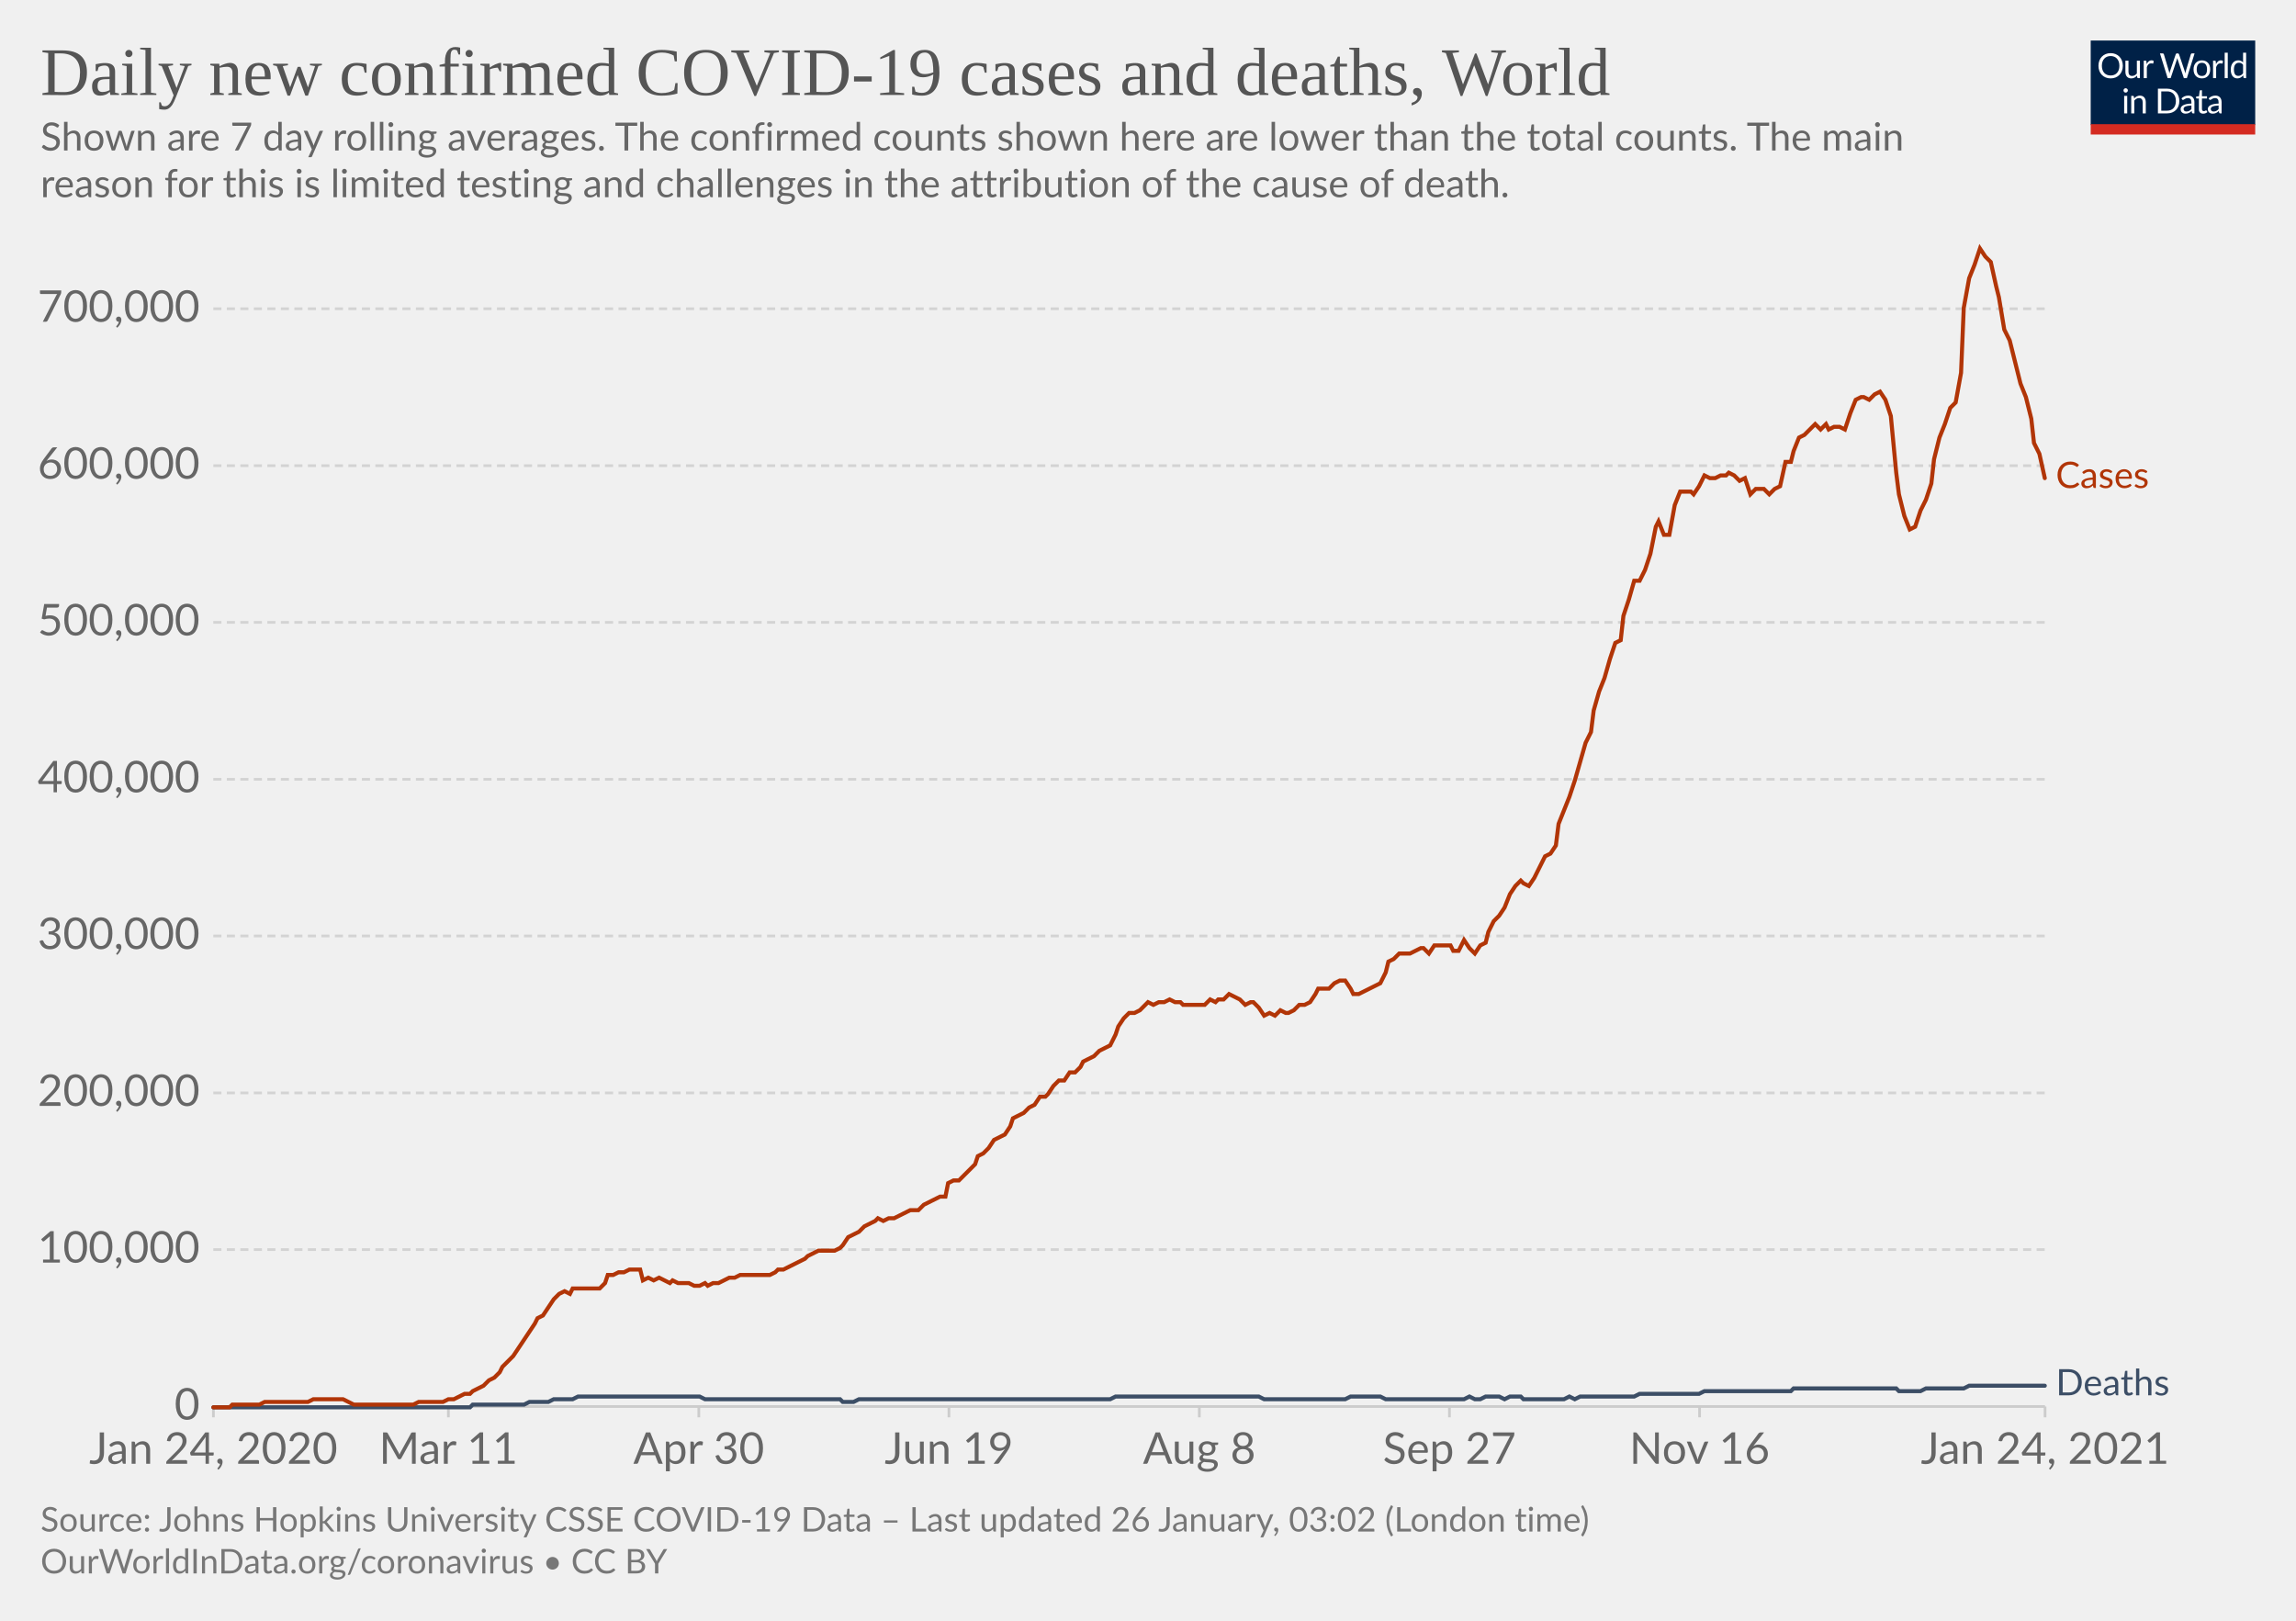
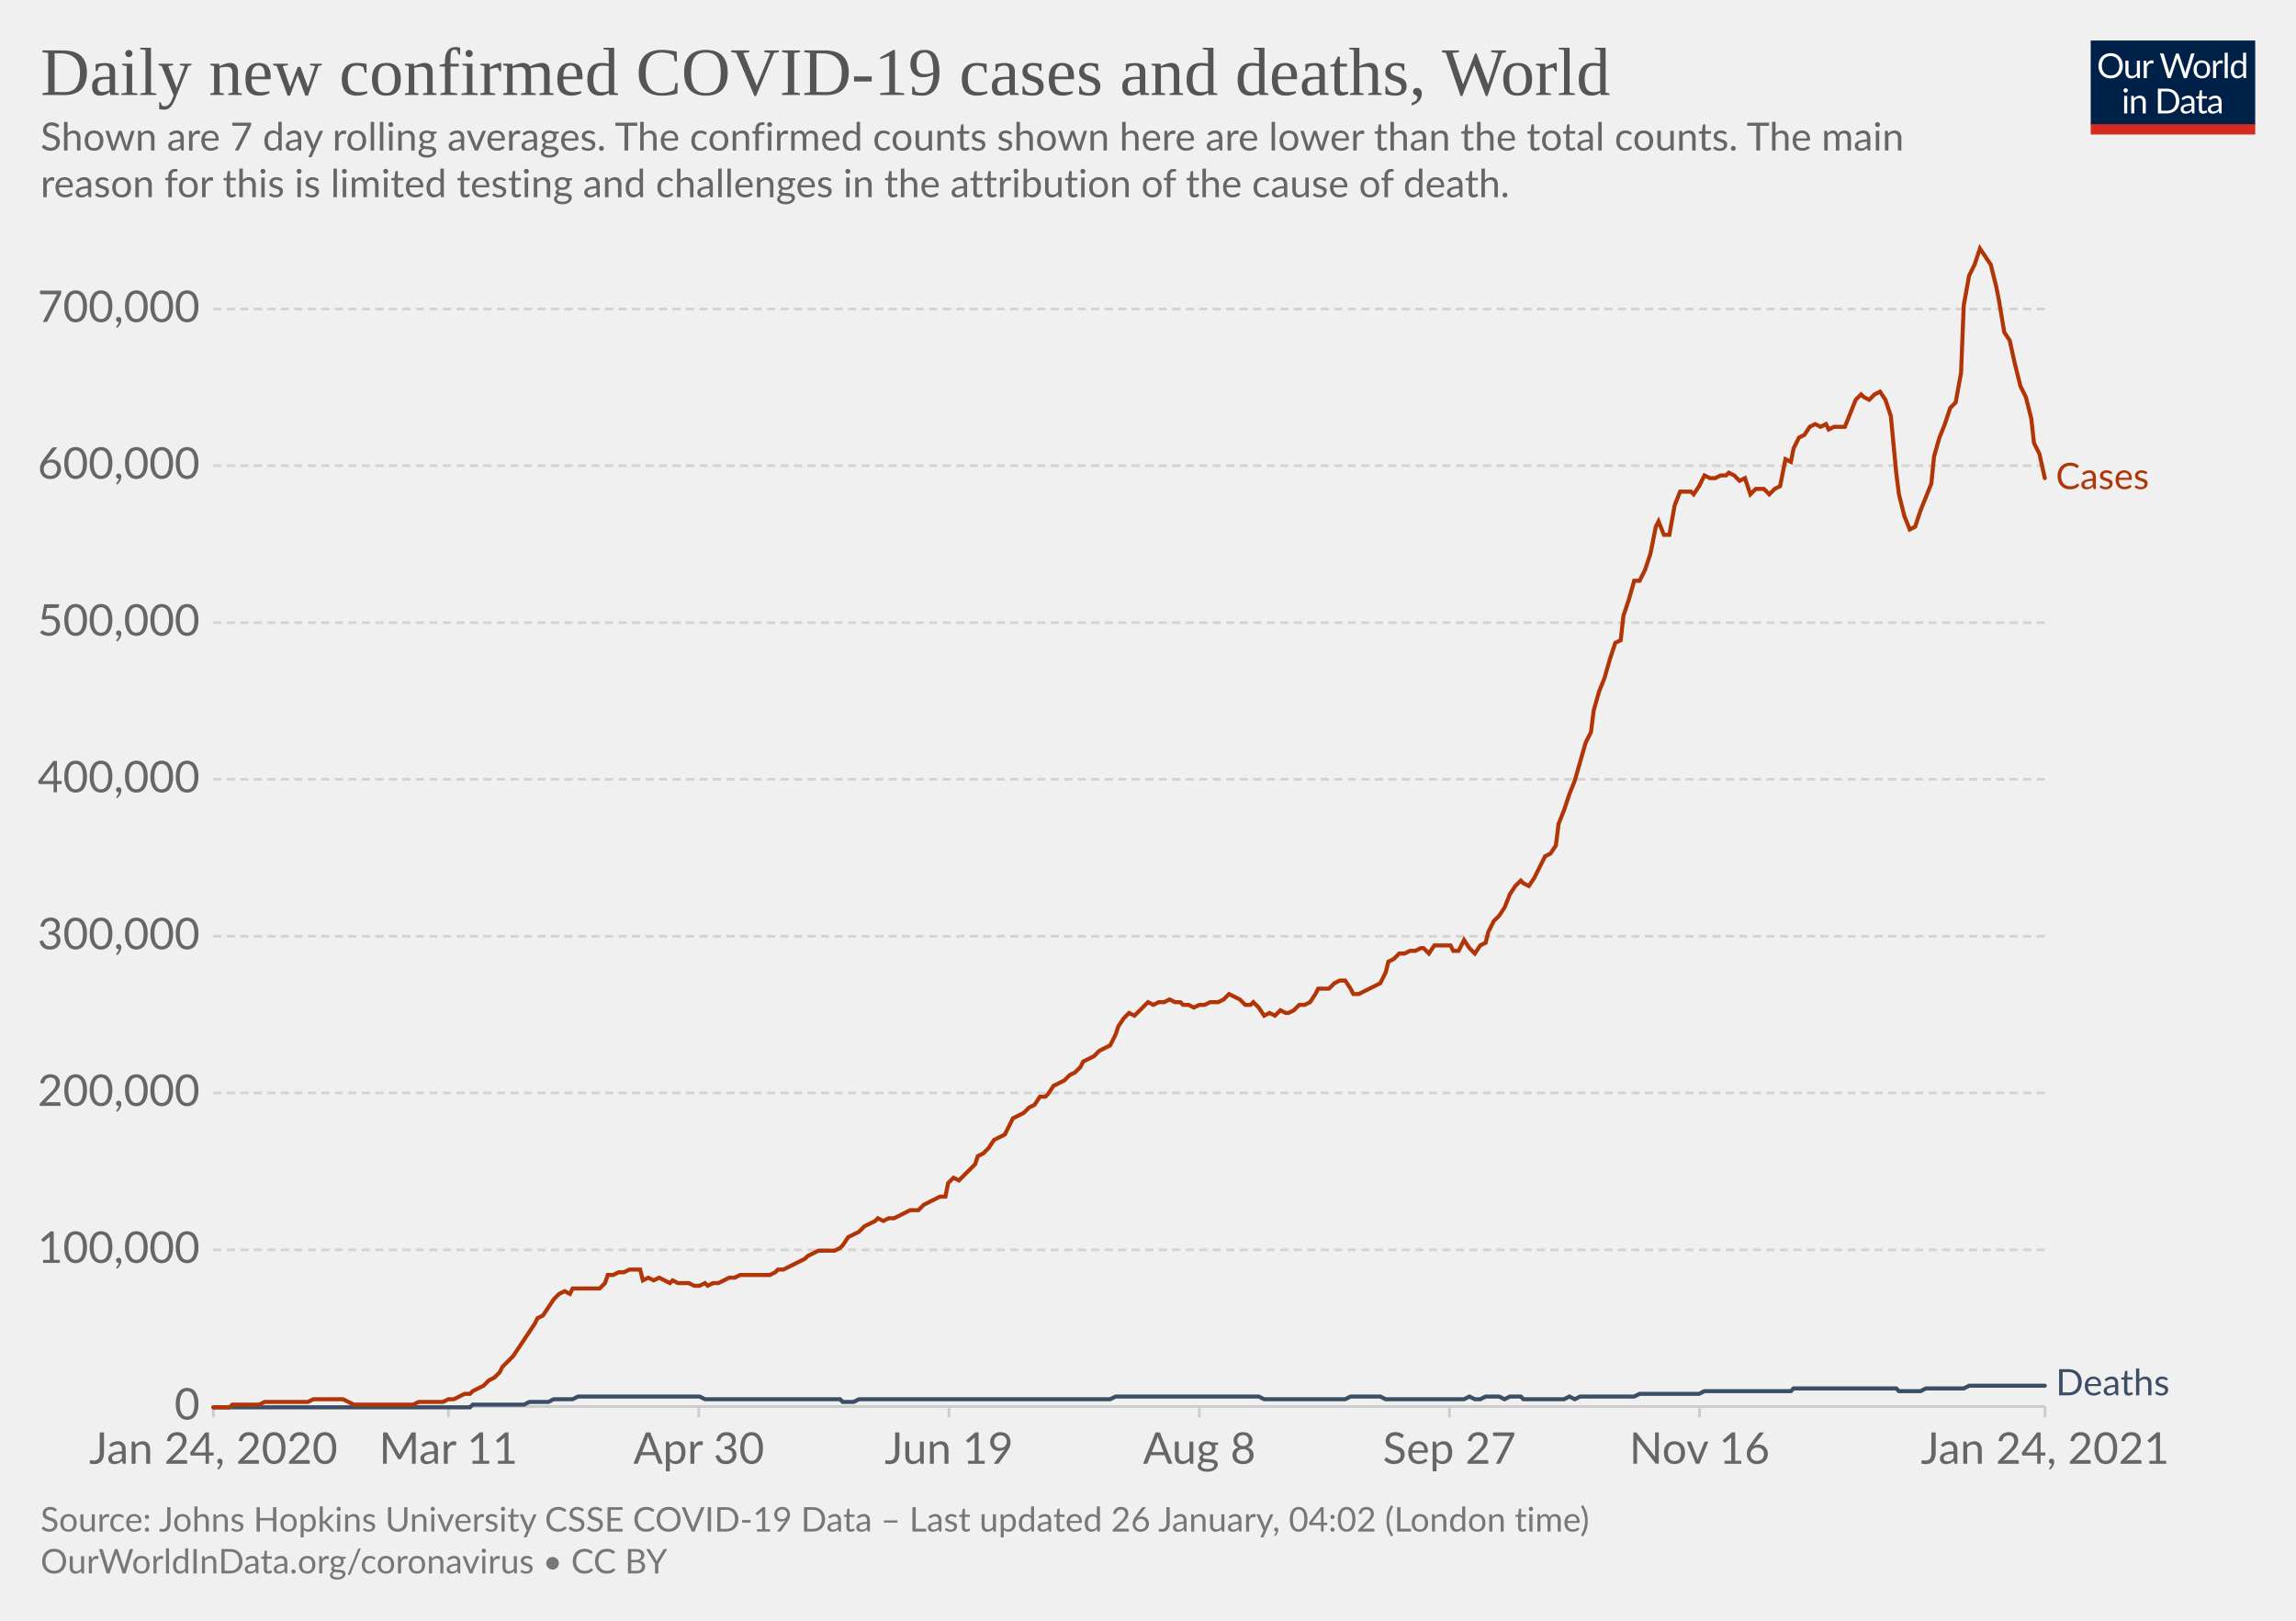
<svg xmlns="http://www.w3.org/2000/svg" version="1.1" style="background-color:#fff;-webkit-font-smoothing:antialiased" width="850" height="600" viewBox="0 0 850 600" font-family="Lato,'Helvetica Neue',Helvetica,Arial,sans-serif" font-size="18" text-rendering="optimizeLegibility">
  <g class="HeaderView">
    <g transform="matrix(.29 0 0 .29 774 15)">
      <svg width="210" height="120" viewBox="0 0 210 120" fill="none">
        <g clip-path="url(#clip0)">
          <path d="M0 0h210v107.89H0V0z" fill="#002147" />
          <path d="M40.98 32.25c0 2.36-.38 4.53-1.12 6.51a14.26 14.26 0 01-8.1 8.4c-1.9.78-4.02 1.17-6.34 1.17a16.6 16.6 0 01-6.33-1.17 14.31 14.31 0 01-8.08-8.4 18.29 18.29 0 01-1.12-6.51c0-2.36.38-4.53 1.12-6.5.75-1.97 1.8-3.67 3.17-5.1a14.32 14.32 0 014.9-3.34c1.92-.8 4.03-1.19 6.34-1.19 2.32 0 4.43.4 6.34 1.19 1.92.8 3.56 1.9 4.93 3.34a14.87 14.87 0 013.17 5.1 18.1 18.1 0 011.12 6.5zm-4.38 0c0-1.94-.26-3.68-.8-5.22a10.91 10.91 0 00-2.24-3.89 9.68 9.68 0 00-3.52-2.46 11.95 11.95 0 00-4.62-.86c-1.68 0-3.21.28-4.6.86a9.88 9.88 0 00-3.54 2.46 10.91 10.91 0 00-2.24 3.9c-.53 1.53-.8 3.27-.8 5.2 0 1.94.27 3.68.8 5.22a11.17 11.17 0 002.24 3.9 10.01 10.01 0 003.55 2.44c1.38.56 2.9.83 4.6.83s3.24-.27 4.61-.83a9.8 9.8 0 003.52-2.44 11.17 11.17 0 002.25-3.9c.53-1.54.8-3.28.8-5.21zm26.22-6.54V48H60.5c-.56 0-.9-.27-1.05-.81l-.31-2.4a12.45 12.45 0 01-3.26 2.6c-1.2.64-2.58.96-4.13.96-1.22 0-2.3-.2-3.24-.6a6.52 6.52 0 01-2.33-1.7 7.37 7.37 0 01-1.43-2.67c-.3-1.04-.46-2.2-.46-3.45V25.7h3.91v14.22c0 1.68.38 2.99 1.15 3.91.77.93 1.96 1.39 3.54 1.39 1.16 0 2.24-.27 3.23-.82a10.42 10.42 0 002.8-2.28V25.7h3.91zm8.61 4.47a9.94 9.94 0 012.6-3.56 5.64 5.64 0 013.76-1.3c.47 0 .92.05 1.34.15.44.1.83.27 1.17.49l-.3 2.92c-.09.37-.3.55-.66.55-.2 0-.5-.04-.9-.13a6.21 6.21 0 00-3.24.18 4.23 4.23 0 00-1.47.92c-.42.4-.81.9-1.17 1.5-.33.58-.64 1.26-.92 2.02V48H67.7V25.71h2.25c.42 0 .72.08.88.25.16.16.27.44.33.83l.26 3.39zm61.16-13.7L122.75 48h-3.82l-7.99-24.05a21.95 21.95 0 01-.42-1.58 38.36 38.36 0 01-.44 1.58L102.05 48h-3.83L88.4 16.47h3.54c.38 0 .7.1.95.29.26.2.43.43.5.73l6.52 21.9.28 1.28.29 1.46.3-1.46.38-1.27 7.41-21.91c.1-.25.26-.48.51-.69.27-.22.58-.33.95-.33h1.23c.38 0 .69.1.92.29a1.77 1.77 0 01.53.73l7.4 21.9a28.4 28.4 0 01.68 2.62 29.52 29.52 0 01.52-2.61l6.54-21.91a1.31 1.31 0 01.48-.7c.27-.21.58-.32.95-.32h3.32zm9.35 8.88c1.63 0 3.1.27 4.4.82a9.43 9.43 0 015.46 5.94c.5 1.4.74 2.98.74 4.73 0 1.76-.25 3.34-.74 4.75a9.43 9.43 0 01-5.46 5.92c-1.3.52-2.77.79-4.4.79-1.64 0-3.12-.27-4.44-.8a9.42 9.42 0 01-3.35-2.3c-.92-1-1.63-2.2-2.13-3.61-.49-1.41-.73-3-.73-4.75s.24-3.33.73-4.73c.5-1.43 1.2-2.64 2.13-3.63a9.4 9.4 0 013.35-2.31c1.32-.55 2.8-.82 4.44-.82zm0 19.89c2.2 0 3.84-.73 4.93-2.2 1.08-1.48 1.63-3.54 1.63-6.18 0-2.66-.55-4.72-1.63-6.2-1.09-1.49-2.73-2.23-4.93-2.23-1.12 0-2.09.2-2.93.57a5.71 5.71 0 00-2.06 1.65 7.5 7.5 0 00-1.24 2.67c-.26 1.04-.4 2.22-.4 3.54 0 2.64.55 4.7 1.64 6.18 1.1 1.47 2.76 2.2 4.99 2.2zm17.97-15.07a9.94 9.94 0 012.6-3.56 5.64 5.64 0 013.76-1.3c.47 0 .91.05 1.34.15.44.1.83.27 1.16.49l-.28 2.92c-.09.37-.31.55-.66.55-.2 0-.5-.04-.9-.13a6.2 6.2 0 00-3.24.18 4.23 4.23 0 00-1.47.92c-.43.4-.82.9-1.17 1.5a13.1 13.1 0 00-.92 2.02V48h-3.94V25.71h2.24c.43 0 .72.08.88.25.17.16.28.44.33.83l.27 3.39zm15.04-14.59V48h-3.92V15.6h3.92zm19.55 15.43a6.22 6.22 0 00-2.38-2.05 6.7 6.7 0 00-2.86-.6c-2.07 0-3.66.75-4.77 2.23-1.12 1.48-1.68 3.6-1.68 6.33 0 1.46.13 2.7.38 3.74a7.29 7.29 0 001.1 2.56 4.35 4.35 0 001.78 1.45c.7.3 1.5.46 2.4.46 1.29 0 2.41-.3 3.36-.88a9.6 9.6 0 002.67-2.49V31.02zm3.91-15.43V48h-2.33c-.56 0-.9-.27-1.06-.81l-.35-2.71a12.13 12.13 0 01-3.25 2.77 8.28 8.28 0 01-4.23 1.06 7.31 7.31 0 01-6.14-2.9c-.73-.96-1.3-2.15-1.69-3.57a18.35 18.35 0 01.07-9.48 11.29 11.29 0 011.89-3.7 8.7 8.7 0 017.06-3.34 7.96 7.96 0 016.12 2.62V15.59h3.91zM46.61 70.71V93H42.7V70.71h3.91zm.84-7c0 .39-.08.75-.24 1.09a2.81 2.81 0 01-1.52 1.47 2.67 2.67 0 01-2.16 0 2.9 2.9 0 01-1.45-1.47 2.67 2.67 0 010-2.16c.15-.35.35-.65.6-.9.25-.27.53-.47.85-.62a2.67 2.67 0 012.16 0c.35.15.65.35.9.62.27.25.47.55.62.9.16.34.24.7.24 1.08zm7.97 10.24c.49-.54 1-1.04 1.54-1.48a9.85 9.85 0 013.66-1.84 8.96 8.96 0 015.43.35c.94.4 1.72.97 2.33 1.71a7.36 7.36 0 011.43 2.67c.32 1.04.49 2.19.49 3.45V93h-3.94V78.81c0-1.69-.4-3-1.17-3.92-.76-.93-1.93-1.4-3.5-1.4a6.6 6.6 0 00-3.25.83c-1 .56-1.92 1.31-2.77 2.27V93h-3.94V70.71h2.35c.56 0 .9.28 1.04.82l.3 2.42zm57.7 3.3c0 2.36-.37 4.5-1.11 6.44a14.3 14.3 0 01-3.17 4.98 14.1 14.1 0 01-4.93 3.2c-1.9.76-4.02 1.13-6.33 1.13H85.8V61.47h11.77c2.31 0 4.42.39 6.33 1.15a13.8 13.8 0 018.1 8.18 17.75 17.75 0 011.12 6.45zm-4.37 0c0-1.94-.26-3.67-.8-5.2a10.94 10.94 0 00-2.23-3.87 9.57 9.57 0 00-3.53-2.42 12.23 12.23 0 00-4.61-.83h-7.5v24.62h7.5c1.7 0 3.24-.28 4.61-.84a9.7 9.7 0 003.53-2.4 10.94 10.94 0 002.24-3.87c.53-1.53.8-3.26.8-5.2zm19.8 5.72c-1.8.06-3.34.2-4.62.44-1.26.22-2.3.51-3.1.88-.8.36-1.37.8-1.74 1.3-.35.5-.53 1.05-.53 1.67 0 .58.1 1.1.3 1.52a3 3 0 00.76 1.05c.34.27.73.46 1.17.6a6.13 6.13 0 001.45.17 7.28 7.28 0 003.5-.81 11.95 11.95 0 002.82-2.2v-4.62zm-12.65-9.11a12.73 12.73 0 013.98-2.66c1.43-.59 3-.88 4.73-.88 1.25 0 2.36.2 3.33.61a6.81 6.81 0 013.94 4.38c.33 1.04.5 2.19.5 3.43V93h-1.74a1.8 1.8 0 01-.88-.18c-.2-.13-.36-.38-.48-.74l-.44-2.12-1.72 1.46a9.48 9.48 0 01-3.74 1.7c-.69.15-1.46.23-2.3.23-.87 0-1.69-.12-2.45-.35a5.34 5.34 0 01-3.34-2.93 6.64 6.64 0 01-.49-2.64c0-.88.25-1.72.73-2.53a6.33 6.33 0 012.35-2.17c1.09-.63 2.5-1.15 4.25-1.54 1.75-.41 3.89-.65 6.42-.7v-1.75c0-1.73-.37-3.03-1.12-3.91-.75-.9-1.84-1.34-3.28-1.34-.97 0-1.78.12-2.44.37-.64.23-1.2.5-1.7.81l-1.23.82c-.33.23-.67.35-1 .35-.27 0-.5-.07-.69-.2a2.1 2.1 0 01-.48-.53l-.7-1.25zm27.67 19.5c-1.76 0-3.12-.5-4.07-1.48-.94-.98-1.41-2.4-1.41-4.25V74h-2.68a.9.9 0 01-.6-.2c-.16-.14-.24-.36-.24-.66v-1.56l3.65-.46.9-6.89a.9.9 0 01.29-.52.88.88 0 01.62-.22H142v7.67h6.44V74H142v13.38c0 .94.22 1.63.68 2.09.45.45 1.04.68 1.76.68a3.21 3.21 0 001.85-.53l.55-.35c.16-.12.3-.18.41-.18.2 0 .4.13.55.38l1.15 1.87a7.45 7.45 0 01-2.44 1.5 8.53 8.53 0 01-2.95.52zm19.68-10.4c-1.8.07-3.34.21-4.62.45-1.26.22-2.3.51-3.1.88-.8.36-1.37.8-1.74 1.3-.35.5-.53 1.05-.53 1.67 0 .58.1 1.1.3 1.52a2.9 2.9 0 00.76 1.05c.34.27.73.46 1.17.6a6.13 6.13 0 001.45.17 7.3 7.3 0 003.5-.81 12.04 12.04 0 002.82-2.2v-4.62zm-12.65-9.1a12.72 12.72 0 013.99-2.66c1.42-.59 3-.88 4.72-.88 1.25 0 2.36.2 3.33.61a6.81 6.81 0 013.94 4.38c.33 1.04.5 2.19.5 3.43V93h-1.74a1.8 1.8 0 01-.88-.18c-.2-.13-.36-.38-.48-.74l-.44-2.12-1.72 1.46a9.48 9.48 0 01-3.74 1.7c-.69.15-1.46.23-2.3.23-.87 0-1.69-.12-2.45-.35a5.33 5.33 0 01-3.34-2.93 6.62 6.62 0 01-.49-2.64c0-.88.25-1.72.73-2.53a6.33 6.33 0 012.35-2.17c1.09-.63 2.5-1.15 4.25-1.54a31.2 31.2 0 016.42-.7v-1.75c0-1.73-.37-3.03-1.12-3.91-.75-.9-1.84-1.34-3.28-1.34-.97 0-1.78.12-2.44.37-.64.23-1.2.5-1.7.81l-1.22.82c-.34.23-.68.35-1.02.35-.26 0-.49-.07-.68-.2a1.88 1.88 0 01-.48-.53l-.7-1.25zM40.98 32.25c0 2.36-.38 4.53-1.12 6.51a14.26 14.26 0 01-8.1 8.4c-1.9.78-4.02 1.17-6.34 1.17a16.6 16.6 0 01-6.33-1.17 14.31 14.31 0 01-8.08-8.4 18.29 18.29 0 01-1.12-6.51c0-2.36.38-4.53 1.12-6.5.75-1.97 1.8-3.67 3.17-5.1a14.32 14.32 0 014.9-3.34c1.92-.8 4.03-1.19 6.34-1.19 2.32 0 4.43.4 6.34 1.19 1.92.8 3.56 1.9 4.93 3.34a14.87 14.87 0 013.17 5.1 18.1 18.1 0 011.12 6.5zm-4.38 0c0-1.94-.26-3.68-.8-5.22a10.91 10.91 0 00-2.24-3.89 9.68 9.68 0 00-3.52-2.46 11.95 11.95 0 00-4.62-.86c-1.68 0-3.21.28-4.6.86a9.88 9.88 0 00-3.54 2.46 10.91 10.91 0 00-2.24 3.9c-.53 1.53-.8 3.27-.8 5.2 0 1.94.27 3.68.8 5.22a11.17 11.17 0 002.24 3.9 10.01 10.01 0 003.55 2.44c1.38.56 2.9.83 4.6.83s3.24-.27 4.61-.83a9.8 9.8 0 003.52-2.44 11.17 11.17 0 002.25-3.9c.53-1.54.8-3.28.8-5.21zm26.22-6.54V48H60.5c-.56 0-.9-.27-1.05-.81l-.31-2.4a12.45 12.45 0 01-3.26 2.6c-1.2.64-2.58.96-4.13.96-1.22 0-2.3-.2-3.24-.6a6.52 6.52 0 01-2.33-1.7 7.37 7.37 0 01-1.43-2.67c-.3-1.04-.46-2.2-.46-3.45V25.7h3.91v14.22c0 1.68.38 2.99 1.15 3.91.77.93 1.96 1.39 3.54 1.39 1.16 0 2.24-.27 3.23-.82a10.42 10.42 0 002.8-2.28V25.7h3.91zm8.61 4.47a9.94 9.94 0 012.6-3.56 5.64 5.64 0 013.76-1.3c.47 0 .92.05 1.34.15.44.1.83.27 1.17.49l-.3 2.92c-.09.37-.3.55-.66.55-.2 0-.5-.04-.9-.13a6.21 6.21 0 00-3.24.18 4.23 4.23 0 00-1.47.92c-.42.4-.81.9-1.17 1.5-.33.58-.64 1.26-.92 2.02V48H67.7V25.71h2.25c.42 0 .72.08.88.25.16.16.27.44.33.83l.26 3.39zm61.16-13.7L122.75 48h-3.82l-7.99-24.05a21.95 21.95 0 01-.42-1.58 38.36 38.36 0 01-.44 1.58L102.05 48h-3.83L88.4 16.47h3.54c.38 0 .7.1.95.29.26.2.43.43.5.73l6.52 21.9.28 1.28.29 1.46.3-1.46.38-1.27 7.41-21.91c.1-.25.26-.48.51-.69.27-.22.58-.33.95-.33h1.23c.38 0 .69.1.92.29a1.77 1.77 0 01.53.73l7.4 21.9a28.4 28.4 0 01.68 2.62 29.52 29.52 0 01.52-2.61l6.54-21.91a1.31 1.31 0 01.48-.7c.27-.21.58-.32.95-.32h3.32zm9.35 8.88c1.63 0 3.1.27 4.4.82a9.43 9.43 0 015.46 5.94c.5 1.4.74 2.98.74 4.73 0 1.76-.25 3.34-.74 4.75a9.43 9.43 0 01-5.46 5.92c-1.3.52-2.77.79-4.4.79-1.64 0-3.12-.27-4.44-.8a9.42 9.42 0 01-3.35-2.3c-.92-1-1.63-2.2-2.13-3.61-.49-1.41-.73-3-.73-4.75s.24-3.33.73-4.73c.5-1.43 1.2-2.64 2.13-3.63a9.4 9.4 0 013.35-2.31c1.32-.55 2.8-.82 4.44-.82zm0 19.89c2.2 0 3.84-.73 4.93-2.2 1.08-1.48 1.63-3.54 1.63-6.18 0-2.66-.55-4.72-1.63-6.2-1.09-1.49-2.73-2.23-4.93-2.23-1.12 0-2.09.2-2.93.57a5.71 5.71 0 00-2.06 1.65 7.5 7.5 0 00-1.24 2.67c-.26 1.04-.4 2.22-.4 3.54 0 2.64.55 4.7 1.64 6.18 1.1 1.47 2.76 2.2 4.99 2.2zm17.97-15.07a9.94 9.94 0 012.6-3.56 5.64 5.64 0 013.76-1.3c.47 0 .91.05 1.34.15.44.1.83.27 1.16.49l-.28 2.92c-.09.37-.31.55-.66.55-.2 0-.5-.04-.9-.13a6.2 6.2 0 00-3.24.18 4.23 4.23 0 00-1.47.92c-.43.4-.82.9-1.17 1.5a13.1 13.1 0 00-.92 2.02V48h-3.94V25.71h2.24c.43 0 .72.08.88.25.17.16.28.44.33.83l.27 3.39zm15.04-14.59V48h-3.92V15.6h3.92zm19.55 15.43a6.22 6.22 0 00-2.38-2.05 6.7 6.7 0 00-2.86-.6c-2.07 0-3.66.75-4.77 2.23-1.12 1.48-1.68 3.6-1.68 6.33 0 1.46.13 2.7.38 3.74a7.29 7.29 0 001.1 2.56 4.35 4.35 0 001.78 1.45c.7.3 1.5.46 2.4.46 1.29 0 2.41-.3 3.36-.88a9.6 9.6 0 002.67-2.49V31.02zm3.91-15.43V48h-2.33c-.56 0-.9-.27-1.06-.81l-.35-2.71a12.13 12.13 0 01-3.25 2.77 8.28 8.28 0 01-4.23 1.06 7.31 7.31 0 01-6.14-2.9c-.73-.96-1.3-2.15-1.69-3.57a18.35 18.35 0 01.07-9.48 11.29 11.29 0 011.89-3.7 8.7 8.7 0 017.06-3.34 7.96 7.96 0 016.12 2.62V15.59h3.91zM46.61 70.71V93H42.7V70.71h3.91zm.84-7c0 .39-.08.75-.24 1.09a2.81 2.81 0 01-1.52 1.47 2.67 2.67 0 01-2.16 0 2.9 2.9 0 01-1.45-1.47 2.67 2.67 0 010-2.16c.15-.35.35-.65.6-.9.25-.27.53-.47.85-.62a2.67 2.67 0 012.16 0c.35.15.65.35.9.62.27.25.47.55.62.9.16.34.24.7.24 1.08zm7.97 10.24c.49-.54 1-1.04 1.54-1.48a9.85 9.85 0 013.66-1.84 8.96 8.96 0 015.43.35c.94.4 1.72.97 2.33 1.71a7.36 7.36 0 011.43 2.67c.32 1.04.49 2.19.49 3.45V93h-3.94V78.81c0-1.69-.4-3-1.17-3.92-.76-.93-1.93-1.4-3.5-1.4a6.6 6.6 0 00-3.25.83c-1 .56-1.92 1.31-2.77 2.27V93h-3.94V70.71h2.35c.56 0 .9.28 1.04.82l.3 2.42zm57.7 3.3c0 2.36-.37 4.5-1.11 6.44a14.3 14.3 0 01-3.17 4.98 14.1 14.1 0 01-4.93 3.2c-1.9.76-4.02 1.13-6.33 1.13H85.8V61.47h11.77c2.31 0 4.42.39 6.33 1.15a13.8 13.8 0 018.1 8.18 17.75 17.75 0 011.12 6.45zm-4.37 0c0-1.94-.26-3.67-.8-5.2a10.94 10.94 0 00-2.23-3.87 9.57 9.57 0 00-3.53-2.42 12.23 12.23 0 00-4.61-.83h-7.5v24.62h7.5c1.7 0 3.24-.28 4.61-.84a9.7 9.7 0 003.53-2.4 10.94 10.94 0 002.24-3.87c.53-1.53.8-3.26.8-5.2zm19.8 5.72c-1.8.06-3.34.2-4.62.44-1.26.22-2.3.51-3.1.88-.8.36-1.37.8-1.74 1.3-.35.5-.53 1.05-.53 1.67 0 .58.1 1.1.3 1.52a3 3 0 00.76 1.05c.34.27.73.46 1.17.6a6.13 6.13 0 001.45.17 7.28 7.28 0 003.5-.81 11.95 11.95 0 002.82-2.2v-4.62zm-12.65-9.11a12.73 12.73 0 013.98-2.66c1.43-.59 3-.88 4.73-.88 1.25 0 2.36.2 3.33.61a6.81 6.81 0 013.94 4.38c.33 1.04.5 2.19.5 3.43V93h-1.74a1.8 1.8 0 01-.88-.18c-.2-.13-.36-.38-.48-.74l-.44-2.12-1.72 1.46a9.48 9.48 0 01-3.74 1.7c-.69.15-1.46.23-2.3.23-.87 0-1.69-.12-2.45-.35a5.34 5.34 0 01-3.34-2.93 6.64 6.64 0 01-.49-2.64c0-.88.25-1.72.73-2.53a6.33 6.33 0 012.35-2.17c1.09-.63 2.5-1.15 4.25-1.54 1.75-.41 3.89-.65 6.42-.7v-1.75c0-1.73-.37-3.03-1.12-3.91-.75-.9-1.84-1.34-3.28-1.34-.97 0-1.78.12-2.44.37-.64.23-1.2.5-1.7.81l-1.23.82c-.33.23-.67.35-1 .35-.27 0-.5-.07-.69-.2a2.1 2.1 0 01-.48-.53l-.7-1.25zm27.67 19.5c-1.76 0-3.12-.5-4.07-1.48-.94-.98-1.41-2.4-1.41-4.25V74h-2.68a.9.9 0 01-.6-.2c-.16-.14-.24-.36-.24-.66v-1.56l3.65-.46.9-6.89a.9.9 0 01.29-.52.88.88 0 01.62-.22H142v7.67h6.44V74H142v13.38c0 .94.22 1.63.68 2.09.45.45 1.04.68 1.76.68a3.21 3.21 0 001.85-.53l.55-.35c.16-.12.3-.18.41-.18.2 0 .4.13.55.38l1.15 1.87a7.45 7.45 0 01-2.44 1.5 8.53 8.53 0 01-2.95.52zm19.68-10.4c-1.8.07-3.34.21-4.62.45-1.26.22-2.3.51-3.1.88-.8.36-1.37.8-1.74 1.3-.35.5-.53 1.05-.53 1.67 0 .58.1 1.1.3 1.52a2.9 2.9 0 00.76 1.05c.34.27.73.46 1.17.6a6.13 6.13 0 001.45.17 7.3 7.3 0 003.5-.81 12.04 12.04 0 002.82-2.2v-4.62zm-12.65-9.1a12.72 12.72 0 013.99-2.66c1.42-.59 3-.88 4.72-.88 1.25 0 2.36.2 3.33.61a6.81 6.81 0 013.94 4.38c.33 1.04.5 2.19.5 3.43V93h-1.74a1.8 1.8 0 01-.88-.18c-.2-.13-.36-.38-.48-.74l-.44-2.12-1.72 1.46a9.48 9.48 0 01-3.74 1.7c-.69.15-1.46.23-2.3.23-.87 0-1.69-.12-2.45-.35a5.33 5.33 0 01-3.34-2.93 6.62 6.62 0 01-.49-2.64c0-.88.25-1.72.73-2.53a6.33 6.33 0 012.35-2.17c1.09-.63 2.5-1.15 4.25-1.54a31.2 31.2 0 016.42-.7v-1.75c0-1.73-.37-3.03-1.12-3.91-.75-.9-1.84-1.34-3.28-1.34-.97 0-1.78.12-2.44.37-.64.23-1.2.5-1.7.81l-1.22.82c-.34.23-.68.35-1.02.35-.26 0-.49-.07-.68-.2a1.88 1.88 0 01-.48-.53l-.7-1.25zM40.98 32.25c0 2.36-.38 4.53-1.12 6.51a14.26 14.26 0 01-8.1 8.4c-1.9.78-4.02 1.17-6.34 1.17a16.6 16.6 0 01-6.33-1.17 14.31 14.31 0 01-8.08-8.4 18.29 18.29 0 01-1.12-6.51c0-2.36.38-4.53 1.12-6.5.75-1.97 1.8-3.67 3.17-5.1a14.32 14.32 0 014.9-3.34c1.92-.8 4.03-1.19 6.34-1.19 2.32 0 4.43.4 6.34 1.19 1.92.8 3.56 1.9 4.93 3.34a14.87 14.87 0 013.17 5.1 18.1 18.1 0 011.12 6.5zm-4.38 0c0-1.94-.26-3.68-.8-5.22a10.91 10.91 0 00-2.24-3.89 9.68 9.68 0 00-3.52-2.46 11.95 11.95 0 00-4.62-.86c-1.68 0-3.21.28-4.6.86a9.88 9.88 0 00-3.54 2.46 10.91 10.91 0 00-2.24 3.9c-.53 1.53-.8 3.27-.8 5.2 0 1.94.27 3.68.8 5.22a11.17 11.17 0 002.24 3.9 10.01 10.01 0 003.55 2.44c1.38.56 2.9.83 4.6.83s3.24-.27 4.61-.83a9.8 9.8 0 003.52-2.44 11.17 11.17 0 002.25-3.9c.53-1.54.8-3.28.8-5.21zm26.22-6.54V48H60.5c-.56 0-.9-.27-1.05-.81l-.31-2.4a12.45 12.45 0 01-3.26 2.6c-1.2.64-2.58.96-4.13.96-1.22 0-2.3-.2-3.24-.6a6.52 6.52 0 01-2.33-1.7 7.37 7.37 0 01-1.43-2.67c-.3-1.04-.46-2.2-.46-3.45V25.7h3.91v14.22c0 1.68.38 2.99 1.15 3.91.77.93 1.96 1.39 3.54 1.39 1.16 0 2.24-.27 3.23-.82a10.42 10.42 0 002.8-2.28V25.7h3.91zm8.61 4.47a9.94 9.94 0 012.6-3.56 5.64 5.64 0 013.76-1.3c.47 0 .92.05 1.34.15.44.1.83.27 1.17.49l-.3 2.92c-.09.37-.3.55-.66.55-.2 0-.5-.04-.9-.13a6.21 6.21 0 00-3.24.18 4.23 4.23 0 00-1.47.92c-.42.4-.81.9-1.17 1.5-.33.58-.64 1.26-.92 2.02V48H67.7V25.71h2.25c.42 0 .72.08.88.25.16.16.27.44.33.83l.26 3.39zm61.16-13.7L122.75 48h-3.82l-7.99-24.05a21.95 21.95 0 01-.42-1.58 38.36 38.36 0 01-.44 1.58L102.05 48h-3.83L88.4 16.47h3.54c.38 0 .7.1.95.29.26.2.43.43.5.73l6.52 21.9.28 1.28.29 1.46.3-1.46.38-1.27 7.41-21.91c.1-.25.26-.48.51-.69.27-.22.58-.33.95-.33h1.23c.38 0 .69.1.92.29a1.77 1.77 0 01.53.73l7.4 21.9a28.4 28.4 0 01.68 2.62 29.52 29.52 0 01.52-2.61l6.54-21.91a1.31 1.31 0 01.48-.7c.27-.21.58-.32.95-.32h3.32zm9.35 8.88c1.63 0 3.1.27 4.4.82a9.43 9.43 0 015.46 5.94c.5 1.4.74 2.98.74 4.73 0 1.76-.25 3.34-.74 4.75a9.43 9.43 0 01-5.46 5.92c-1.3.52-2.77.79-4.4.79-1.64 0-3.12-.27-4.44-.8a9.42 9.42 0 01-3.35-2.3c-.92-1-1.63-2.2-2.13-3.61-.49-1.41-.73-3-.73-4.75s.24-3.33.73-4.73c.5-1.43 1.2-2.64 2.13-3.63a9.4 9.4 0 013.35-2.31c1.32-.55 2.8-.82 4.44-.82zm0 19.89c2.2 0 3.84-.73 4.93-2.2 1.08-1.48 1.63-3.54 1.63-6.18 0-2.66-.55-4.72-1.63-6.2-1.09-1.49-2.73-2.23-4.93-2.23-1.12 0-2.09.2-2.93.57a5.71 5.71 0 00-2.06 1.65 7.5 7.5 0 00-1.24 2.67c-.26 1.04-.4 2.22-.4 3.54 0 2.64.55 4.7 1.64 6.18 1.1 1.47 2.76 2.2 4.99 2.2zm17.97-15.07a9.94 9.94 0 012.6-3.56 5.64 5.64 0 013.76-1.3c.47 0 .91.05 1.34.15.44.1.83.27 1.16.49l-.28 2.92c-.09.37-.31.55-.66.55-.2 0-.5-.04-.9-.13a6.2 6.2 0 00-3.24.18 4.23 4.23 0 00-1.47.92c-.43.4-.82.9-1.17 1.5a13.1 13.1 0 00-.92 2.02V48h-3.94V25.71h2.24c.43 0 .72.08.88.25.17.16.28.44.33.83l.27 3.39zm15.04-14.59V48h-3.92V15.6h3.92zm19.55 15.43a6.22 6.22 0 00-2.38-2.05 6.7 6.7 0 00-2.86-.6c-2.07 0-3.66.75-4.77 2.23-1.12 1.48-1.68 3.6-1.68 6.33 0 1.46.13 2.7.38 3.74a7.29 7.29 0 001.1 2.56 4.35 4.35 0 001.78 1.45c.7.3 1.5.46 2.4.46 1.29 0 2.41-.3 3.36-.88a9.6 9.6 0 002.67-2.49V31.02zm3.91-15.43V48h-2.33c-.56 0-.9-.27-1.06-.81l-.35-2.71a12.13 12.13 0 01-3.25 2.77 8.28 8.28 0 01-4.23 1.06 7.31 7.31 0 01-6.14-2.9c-.73-.96-1.3-2.15-1.69-3.57a18.35 18.35 0 01.07-9.48 11.29 11.29 0 011.89-3.7 8.7 8.7 0 017.06-3.34 7.96 7.96 0 016.12 2.62V15.59h3.91zM46.61 70.71V93H42.7V70.71h3.91zm.84-7c0 .39-.08.75-.24 1.09a2.81 2.81 0 01-1.52 1.47 2.67 2.67 0 01-2.16 0 2.9 2.9 0 01-1.45-1.47 2.67 2.67 0 010-2.16c.15-.35.35-.65.6-.9.25-.27.53-.47.85-.62a2.67 2.67 0 012.16 0c.35.15.65.35.9.62.27.25.47.55.62.9.16.34.24.7.24 1.08zm7.97 10.24c.49-.54 1-1.04 1.54-1.48a9.85 9.85 0 013.66-1.84 8.96 8.96 0 015.43.35c.94.4 1.72.97 2.33 1.71a7.36 7.36 0 011.43 2.67c.32 1.04.49 2.19.49 3.45V93h-3.94V78.81c0-1.69-.4-3-1.17-3.92-.76-.93-1.93-1.4-3.5-1.4a6.6 6.6 0 00-3.25.83c-1 .56-1.92 1.31-2.77 2.27V93h-3.94V70.71h2.35c.56 0 .9.28 1.04.82l.3 2.42zm57.7 3.3c0 2.36-.37 4.5-1.11 6.44a14.3 14.3 0 01-3.17 4.98 14.1 14.1 0 01-4.93 3.2c-1.9.76-4.02 1.13-6.33 1.13H85.8V61.47h11.77c2.31 0 4.42.39 6.33 1.15a13.8 13.8 0 018.1 8.18 17.75 17.75 0 011.12 6.45zm-4.37 0c0-1.94-.26-3.67-.8-5.2a10.94 10.94 0 00-2.23-3.87 9.57 9.57 0 00-3.53-2.42 12.23 12.23 0 00-4.61-.83h-7.5v24.62h7.5c1.7 0 3.24-.28 4.61-.84a9.7 9.7 0 003.53-2.4 10.94 10.94 0 002.24-3.87c.53-1.53.8-3.26.8-5.2zm19.8 5.72c-1.8.06-3.34.2-4.62.44-1.26.22-2.3.51-3.1.88-.8.36-1.37.8-1.74 1.3-.35.5-.53 1.05-.53 1.67 0 .58.1 1.1.3 1.52a3 3 0 00.76 1.05c.34.27.73.46 1.17.6a6.13 6.13 0 001.45.17 7.28 7.28 0 003.5-.81 11.95 11.95 0 002.82-2.2v-4.62zm-12.65-9.11a12.73 12.73 0 013.98-2.66c1.43-.59 3-.88 4.73-.88 1.25 0 2.36.2 3.33.61a6.81 6.81 0 013.94 4.38c.33 1.04.5 2.19.5 3.43V93h-1.74a1.8 1.8 0 01-.88-.18c-.2-.13-.36-.38-.48-.74l-.44-2.12-1.72 1.46a9.48 9.48 0 01-3.74 1.7c-.69.15-1.46.23-2.3.23-.87 0-1.69-.12-2.45-.35a5.34 5.34 0 01-3.34-2.93 6.64 6.64 0 01-.49-2.64c0-.88.25-1.72.73-2.53a6.33 6.33 0 012.35-2.17c1.09-.63 2.5-1.15 4.25-1.54 1.75-.41 3.89-.65 6.42-.7v-1.75c0-1.73-.37-3.03-1.12-3.91-.75-.9-1.84-1.34-3.28-1.34-.97 0-1.78.12-2.44.37-.64.23-1.2.5-1.7.81l-1.23.82c-.33.23-.67.35-1 .35-.27 0-.5-.07-.69-.2a2.1 2.1 0 01-.48-.53l-.7-1.25zm27.67 19.5c-1.76 0-3.12-.5-4.07-1.48-.94-.98-1.41-2.4-1.41-4.25V74h-2.68a.9.9 0 01-.6-.2c-.16-.14-.24-.36-.24-.66v-1.56l3.65-.46.9-6.89a.9.9 0 01.29-.52.88.88 0 01.62-.22H142v7.67h6.44V74H142v13.38c0 .94.22 1.63.68 2.09.45.45 1.04.68 1.76.68a3.21 3.21 0 001.85-.53l.55-.35c.16-.12.3-.18.41-.18.2 0 .4.13.55.38l1.15 1.87a7.45 7.45 0 01-2.44 1.5 8.53 8.53 0 01-2.95.52zm19.68-10.4c-1.8.07-3.34.21-4.62.45-1.26.22-2.3.51-3.1.88-.8.36-1.37.8-1.74 1.3-.35.5-.53 1.05-.53 1.67 0 .58.1 1.1.3 1.52a2.9 2.9 0 00.76 1.05c.34.27.73.46 1.17.6a6.13 6.13 0 001.45.17 7.3 7.3 0 003.5-.81 12.04 12.04 0 002.82-2.2v-4.62zm-12.65-9.1a12.72 12.72 0 013.99-2.66c1.42-.59 3-.88 4.72-.88 1.25 0 2.36.2 3.33.61a6.81 6.81 0 013.94 4.38c.33 1.04.5 2.19.5 3.43V93h-1.74a1.8 1.8 0 01-.88-.18c-.2-.13-.36-.38-.48-.74l-.44-2.12-1.72 1.46a9.48 9.48 0 01-3.74 1.7c-.69.15-1.46.23-2.3.23-.87 0-1.69-.12-2.45-.35a5.33 5.33 0 01-3.34-2.93 6.62 6.62 0 01-.49-2.64c0-.88.25-1.72.73-2.53a6.33 6.33 0 012.35-2.17c1.09-.63 2.5-1.15 4.25-1.54a31.2 31.2 0 016.42-.7v-1.75c0-1.73-.37-3.03-1.12-3.91-.75-.9-1.84-1.34-3.28-1.34-.97 0-1.78.12-2.44.37-.64.23-1.2.5-1.7.81l-1.22.82c-.34.23-.68.35-1.02.35-.26 0-.49-.07-.68-.2a1.88 1.88 0 01-.48-.53l-.7-1.25z" fill="#fff" />
          <path fill="#D42B21" d="M0 106.79h210V120H0z" />
        </g>
        <defs>
          <clipPath id="clip0">
            <path fill="#fff" d="M0 0h210v120H0z" />
          </clipPath>
        </defs>
      </svg>
    </g>
    <a href="https://ourworldindata.org/grapher/daily-covid-cases-deaths-7-day-ra?time=2020-01-02..latest" target="_blank" rel="noopener" font-family="&quot;Playfair Display&quot;,Georgia,&quot;Times New Roman&quot;,serif">
      <text font-size="25.2" x="15" y="35.2" fill="#555">
        <tspan x="15" y="35.16">Daily new confirmed COVID-19 cases and deaths, World</tspan>
      </text>
    </a>
    <text font-size="14.4" x="15" y="55.7" fill="#666">
      <tspan x="15" y="55.72">Shown are 7 day rolling averages. The confirmed counts shown here are lower than the total counts. The main</tspan>
      <tspan x="15" y="73">reason for this is limited testing and challenges in the attribution of the cause of death.</tspan>
    </text>
  </g>
  <g class="LineChart">
    <defs>
      <clipPath id="a">
        <path d="M68.97 0h830v899.4h-830z" />
      </clipPath>
    </defs>
    <g class="DualAxisView">
      <g class="HorizontalAxis">
        <path stroke="#ccc" d="M79 520.7v4M166 520.7v4M258.7 520.7v4M351.3 520.7v4M444 520.7v4M536.6 520.7v4M629.2 520.7v4M757.1 520.7v4" />
        <text x="79" y="541.9" fill="#666" text-anchor="middle" font-size="16.2">Jan 24, 2020</text>
        <text x="166" y="541.9" fill="#666" text-anchor="middle" font-size="16.2">Mar 11</text>
        <text x="258.7" y="541.9" fill="#666" text-anchor="middle" font-size="16.2">Apr 30</text>
        <text x="351.3" y="541.9" fill="#666" text-anchor="middle" font-size="16.2">Jun 19</text>
        <text x="444" y="541.9" fill="#666" text-anchor="middle" font-size="16.2">Aug 8</text>
        <text x="536.6" y="541.9" fill="#666" text-anchor="middle" font-size="16.2">Sep 27</text>
        <text x="629.2" y="541.9" fill="#666" text-anchor="middle" font-size="16.2">Nov 16</text>
        <text x="757.1" y="541.9" fill="#666" text-anchor="middle" font-size="16.2">Jan 24, 2021</text>
      </g>
      <g class="VerticalAxis" fill="#666" dominant-baseline="middle" text-anchor="end" font-size="16.2">
        <text x="73.97" y="520.7">0</text>
-         <text x="73.97" y="462.6">100,000</text>
+         <text x="73.97" y="462.7">100,000</text>
        <text x="73.97" y="404.6">200,000</text>
-         <text x="73.97" y="346.5">300,000</text>
+         <text x="73.97" y="346.6">300,000</text>
        <text x="73.97" y="288.5">400,000</text>
-         <text x="73.97" y="230.4">500,000</text>
+         <text x="73.97" y="230.5">500,000</text>
        <text x="73.97" y="172.4">600,000</text>
-         <text x="73.97" y="114.3">700,000</text>
+         <text x="73.97" y="114.4">700,000</text>
      </g>
      <g class="AxisGridLines horizontalLines">
        <path stroke="#ccc" d="M78.97 520.7h678.1" />
-         <path stroke="#d3d3d3" stroke-dasharray="3,2" d="M78.97 462.6h678.1M78.97 404.6h678.1M78.97 346.5h678.1M78.97 288.5h678.1M78.97 230.4h678.1M78.97 172.4h678.1M78.97 114.3h678.1" />
+         <path stroke="#d3d3d3" stroke-dasharray="3,2" d="M78.97 462.7h678.1M78.97 404.6h678.1M78.97 346.6h678.1M78.97 288.5h678.1M78.97 230.5h678.1M78.97 172.4h678.1M78.97 114.4h678.1" />
      </g>
    </g>
    <g clip-path="url(#a)">
      <g class="LineLabels" cursor="default">
        <g class="legendMark">
-           <text font-size="13.5" x="761.1" y="180.7" fill="#B13507">
-             <tspan x="761.07" y="180.65">Cases</tspan>
+           <text font-size="13.5" x="761.1" y="181.1" fill="#B13507">
+             <tspan x="761.07" y="181.05">Cases</tspan>
          </text>
        </g>
        <g class="legendMark">
          <text font-size="13.5" x="761.1" y="516.5" fill="#3C4E66">
            <tspan x="761.07" y="516.55">Deaths</tspan>
          </text>
        </g>
      </g>
      <g class="Lines">
        <g class="key-World_0">
          <path stroke="#3C4E66" stroke-linecap="round" d="M79 521h95l1-1h19l2-1h7l2-1h7l2-1h45l2 1h50l1 1h4l2-1h93l2-1h53l2 1h30l2-1h11l2 1h29l2-1 2 1h2l2-1h5l2 1 2-1h4l1 1h15l2-1 2 1 2-1h20l2-1h22l2-1h32l1-1h38l1 1h8l2-1h14l2-1h28" fill="none" stroke-width="1.5" />
        </g>
        <g class="key-World_1">
-           <path stroke="#B13507" stroke-linecap="round" d="M79 521h6l1-1h10l2-1h16l2-1h11l2 1 2 1h22l2-1h9l2-1h2l2-1 2-1h2l1-1 2-1 2-1 2-2 2-1 2-2 1-2 2-2 2-2 2-3 2-3 2-3 2-3 1-2 2-1 2-3 2-3 2-2 2-1 2 1 1-2h10l2-2 1-3h2l2-1h2l2-1h4l1 4 2-1 2 1 2-1 2 1 2 1 1-1 2 1h4l2 1h2l2-1 1 1 2-1h2l2-1 2-1h2l2-1h11l2-1 1-1h2l2-1 2-1 2-1 2-1 1-1 2-1 2-1h6l2-1 1-1 2-3 2-1 2-1 2-2 2-1 2-1 1-1 2 1 2-1h2l2-1 2-1 2-1h3l2-2 2-1 2-1 2-1h2l1-5 2-1h2l2-2 2-2 2-2 1-3 2-1 2-2 2-3 2-1 2-1 2-3 1-3 2-1 2-1 2-2 2-1 2-3h2l1-1 2-3 2-2h2l2-3h2l2-2 1-2 2-1 2-1 2-2 2-1 2-1 2-4 1-3 2-3 2-2h2l2-1 2-2 1-1 2 1 2-1h2l2-1 2 1h2l1 1h8l2-2 2 1 1-1h2l2-2 2 1 2 1 2 2 2-1h1l2 2 2 3 2-1 2 1 2-2 2 1h1l2-1 2-2h2l2-1 2-3 1-2h4l2-2 2-1h2l2 3 1 2h2l2-1 2-1 2-1 2-1 2-4 1-4 2-1 2-2h4l2-1 2-1h1l2 2 2-3h6l1 2h2l2-4 2 3 2 2 2-3 2-1 1-4 2-4 2-2 2-3 2-5 2-3 2-2 1 1 2 1 2-3 2-4 2-4 2-1 2-3 1-8 2-5 2-5 2-6 2-7 2-7 2-4 1-8 2-7 2-5 2-7 2-6 2-1 1-9 2-6 2-7h2l2-4 2-6 2-10 1-2 2 5h2l2-11 2-5h4l1 1 2-3 2-4 2 1h2l2-1h2l1-1 2 1 2 2 2-1 2 6 2-2h3l2 2 2-2 2-1 2-9h2l1-4 2-5 2-1 2-2 2-2 2 2 2-2 1 2 2-1h2l2 1 2-6 2-5 2-1h1l2 1 2-2 2-1 2 3 2 6 2 21 1 8 2 8 2 5 2-1 2-6 2-4 2-6 1-9 2-8 2-5 2-6 2-2 2-11 1-24 2-11 2-5 2-6 2 3 2 2 2 9 1 4 2 12 2 4 2 8 2 8 2 5 2 8 1 9 2 4 2 9" fill="none" stroke-width="1.5" />
+           <path stroke="#B13507" stroke-linecap="round" d="M79 521h6l1-1h10l2-1h16l2-1h11l2 1 2 1h22l2-1h9l2-1h2l2-1 2-1h2l1-1 2-1 2-1 2-2 2-1 2-2 1-2 2-2 2-2 2-3 2-3 2-3 2-3 1-2 2-1 2-3 2-3 2-2 2-1 2 1 1-2h10l2-2 1-3h2l2-1h2l2-1h4l1 4 2-1 2 1 2-1 2 1 2 1 1-1 2 1h4l2 1h2l2-1 1 1 2-1h2l2-1 2-1h2l2-1h11l2-1 1-1h2l2-1 2-1 2-1 2-1 1-1 2-1 2-1h6l2-1 1-1 2-3 2-1 2-1 2-2 2-1 2-1 1-1 2 1 2-1h2l2-1 2-1 2-1h3l2-2 2-1 2-1 2-1h2l1-5 2-2 2 1 2-2 2-2 2-2 1-3 2-1 2-2 2-3 2-1 2-1 2-4 1-2 2-1 2-1 2-2 2-1 2-3h2l1-1 2-3 2-1 2-1 2-2 2-1 2-2 1-2 2-1 2-1 2-2 2-1 2-1 2-4 1-3 2-3 2-2 2 1 2-2 2-2 1-1 2 1 2-1h2l2-1 2 1h2l1 1h2l2 1 2-1h2l2-1h3l2-1 2-2 2 1 2 1 2 2h2l1-1 2 2 2 3 2-1 2 1 2-2 2 1h1l2-1 2-2h2l2-1 2-3 1-2h4l2-2 2-1h2l2 3 1 2h2l2-1 2-1 2-1 2-1 2-4 1-4 2-1 2-2h2l2-1h2l2-1h1l2 2 2-3h6l1 2h2l2-4 2 3 2 2 2-3 2-1 1-4 2-4 2-2 2-3 2-5 2-3 2-2 1 1 2 1 2-3 2-4 2-4 2-1 2-3 1-8 2-5 2-6 2-5 2-7 2-7 2-4 1-8 2-7 2-5 2-7 2-6 2-1 1-9 2-6 2-7h2l2-4 2-6 2-10 1-2 2 5h2l2-11 2-5h4l1 1 2-3 2-4 2 1h2l2-1h2l1-1 2 1 2 2 2-1 2 6 2-2h3l2 2 2-2 2-1 2-10 2 1 1-5 2-4 2-1 2-3 2-1 2 1 2-1 1 2 2-1h4l2-5 2-5 2-2 1 1 2 1 2-2 2-1 2 3 2 6 2 21 1 8 2 8 2 5 2-1 2-6 2-5 2-5 1-10 2-7 2-5 2-6 2-2 2-11 1-25 2-11 2-4 2-6 2 3 2 3 2 8 1 5 2 12 2 3 2 9 2 8 2 4 2 8 1 9 2 4 2 9" fill="none" stroke-width="1.5" />
        </g>
      </g>
    </g>
  </g>
  <g class="SourcesFooter" fill="#777">
    <g class="clickable" fill="#777">
      <text font-size="12.6" x="15" y="567">
-         <tspan x="15" y="566.98">Source: Johns Hopkins University CSSE COVID-19 Data – Last updated 26 January, 03:02 (London time)</tspan>
+         <tspan x="15" y="566.98">Source: Johns Hopkins University CSSE COVID-19 Data – Last updated 26 January, 04:02 (London time)</tspan>
      </text>
    </g>
    <text font-size="12.6" x="15" y="582.5">
      <tspan x="15" y="582.48">
        <a target="_blank" href="https://ourworldindata.org/coronavirus" fill="#777">OurWorldInData.org/coronavirus</a> • <a class="cclogo" href="http://creativecommons.org/licenses/by/4.0/deed.en_US" target="_blank" fill="#777">CC BY</a>
      </tspan>
    </text>
  </g>
</svg>
